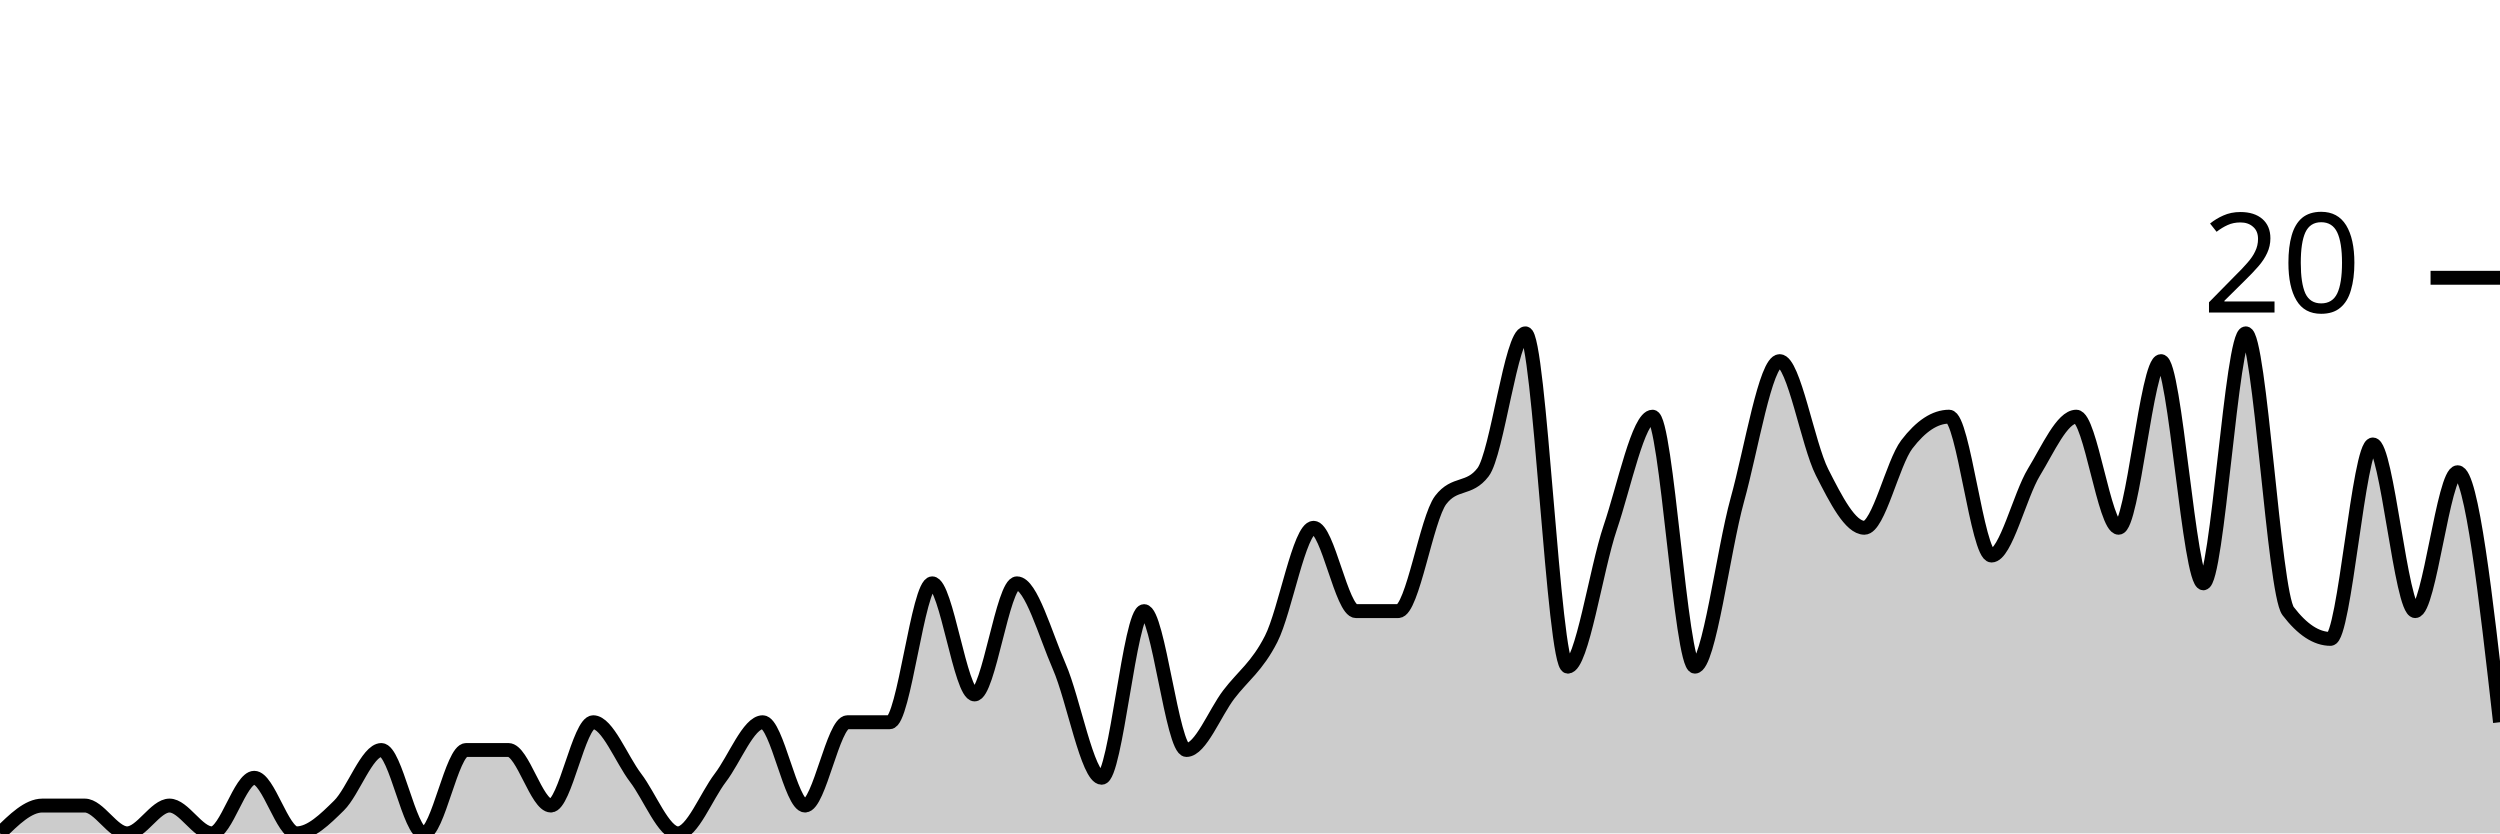
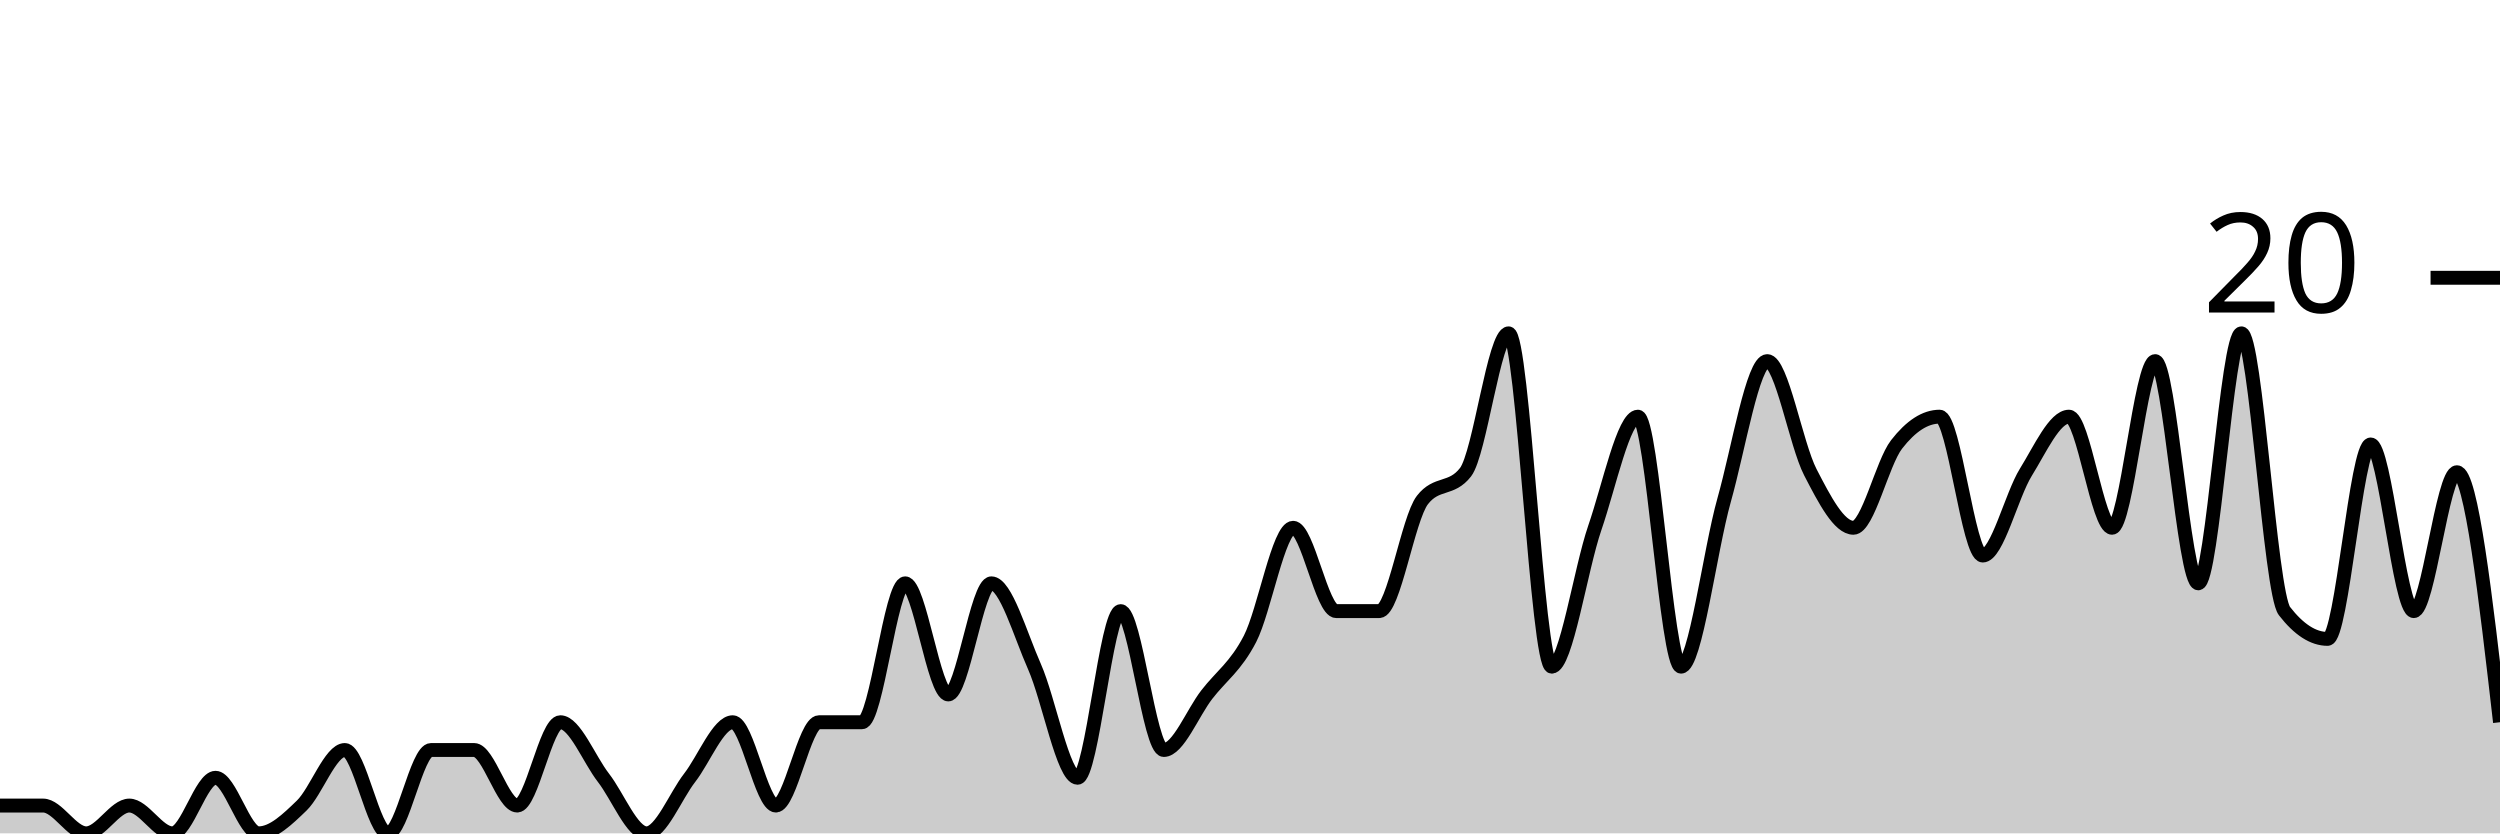
<svg xmlns="http://www.w3.org/2000/svg" viewBox="0 0 180 60">
  <g transform="translate(0,20)">
-     <path class="area" fill="rgba(0, 0, 0, 0.2)" d="M0,40C1.017,39,2.034,38,3.051,38C4.068,38,5.085,38,6.102,38C7.119,38,8.136,40,9.153,40C10.169,40,11.186,38,12.203,38C13.22,38,14.237,40,15.254,40C16.271,40,17.288,36,18.305,36C19.322,36,20.339,40,21.356,40C22.373,40,23.39,39,24.407,38C25.424,37,26.441,34,27.458,34C28.475,34,29.492,40,30.508,40C31.525,40,32.542,34,33.559,34C34.576,34,35.593,34,36.61,34C37.627,34,38.644,38,39.661,38C40.678,38,41.695,32,42.712,32C43.729,32,44.746,34.667,45.763,36C46.78,37.333,47.797,40,48.814,40C49.831,40,50.847,37.333,51.864,36C52.881,34.667,53.898,32,54.915,32C55.932,32,56.949,38,57.966,38C58.983,38,60,32,61.017,32C62.034,32,63.051,32,64.068,32C65.085,32,66.102,22,67.119,22C68.136,22,69.153,30,70.169,30C71.186,30,72.203,22,73.22,22C74.237,22,75.254,25.667,76.271,28C77.288,30.333,78.305,36,79.322,36C80.339,36,81.356,24,82.373,24C83.39,24,84.407,34,85.424,34C86.441,34,87.458,31.333,88.475,30C89.492,28.667,90.508,28,91.525,26C92.542,24,93.559,18,94.576,18C95.593,18,96.61,24,97.627,24C98.644,24,99.661,24,100.678,24C101.695,24,102.712,17.333,103.729,16C104.746,14.667,105.763,15.333,106.78,14C107.797,12.667,108.814,4,109.831,4C110.847,4,111.864,28,112.881,28C113.898,28,114.915,21,115.932,18C116.949,15,117.966,10,118.983,10C120,10,121.017,28,122.034,28C123.051,28,124.068,19.667,125.085,16C126.102,12.333,127.119,6,128.136,6C129.153,6,130.169,12,131.186,14C132.203,16,133.22,18,134.237,18C135.254,18,136.271,13.333,137.288,12C138.305,10.667,139.322,10,140.339,10C141.356,10,142.373,20,143.39,20C144.407,20,145.424,15.667,146.441,14C147.458,12.333,148.475,10,149.492,10C150.508,10,151.525,18,152.542,18C153.559,18,154.576,6,155.593,6C156.61,6,157.627,22,158.644,22C159.661,22,160.678,4,161.695,4C162.712,4,163.729,22.667,164.746,24C165.763,25.333,166.78,26,167.797,26C168.814,26,169.831,12,170.847,12C171.864,12,172.881,24,173.898,24C174.915,24,175.932,14,176.949,14C177.966,14,178.983,23,180,32L180,40C178.983,40,177.966,40,176.949,40C175.932,40,174.915,40,173.898,40C172.881,40,171.864,40,170.847,40C169.831,40,168.814,40,167.797,40C166.78,40,165.763,40,164.746,40C163.729,40,162.712,40,161.695,40C160.678,40,159.661,40,158.644,40C157.627,40,156.61,40,155.593,40C154.576,40,153.559,40,152.542,40C151.525,40,150.508,40,149.492,40C148.475,40,147.458,40,146.441,40C145.424,40,144.407,40,143.39,40C142.373,40,141.356,40,140.339,40C139.322,40,138.305,40,137.288,40C136.271,40,135.254,40,134.237,40C133.22,40,132.203,40,131.186,40C130.169,40,129.153,40,128.136,40C127.119,40,126.102,40,125.085,40C124.068,40,123.051,40,122.034,40C121.017,40,120,40,118.983,40C117.966,40,116.949,40,115.932,40C114.915,40,113.898,40,112.881,40C111.864,40,110.847,40,109.831,40C108.814,40,107.797,40,106.78,40C105.763,40,104.746,40,103.729,40C102.712,40,101.695,40,100.678,40C99.661,40,98.644,40,97.627,40C96.61,40,95.593,40,94.576,40C93.559,40,92.542,40,91.525,40C90.508,40,89.492,40,88.475,40C87.458,40,86.441,40,85.424,40C84.407,40,83.39,40,82.373,40C81.356,40,80.339,40,79.322,40C78.305,40,77.288,40,76.271,40C75.254,40,74.237,40,73.22,40C72.203,40,71.186,40,70.169,40C69.153,40,68.136,40,67.119,40C66.102,40,65.085,40,64.068,40C63.051,40,62.034,40,61.017,40C60,40,58.983,40,57.966,40C56.949,40,55.932,40,54.915,40C53.898,40,52.881,40,51.864,40C50.847,40,49.831,40,48.814,40C47.797,40,46.78,40,45.763,40C44.746,40,43.729,40,42.712,40C41.695,40,40.678,40,39.661,40C38.644,40,37.627,40,36.61,40C35.593,40,34.576,40,33.559,40C32.542,40,31.525,40,30.508,40C29.492,40,28.475,40,27.458,40C26.441,40,25.424,40,24.407,40C23.39,40,22.373,40,21.356,40C20.339,40,19.322,40,18.305,40C17.288,40,16.271,40,15.254,40C14.237,40,13.22,40,12.203,40C11.186,40,10.169,40,9.153,40C8.136,40,7.119,40,6.102,40C5.085,40,4.068,40,3.051,40C2.034,40,1.017,40,0,40Z" />
-     <path class="line" stroke="black" fill="none" d="M0,40C1.017,39,2.034,38,3.051,38C4.068,38,5.085,38,6.102,38C7.119,38,8.136,40,9.153,40C10.169,40,11.186,38,12.203,38C13.22,38,14.237,40,15.254,40C16.271,40,17.288,36,18.305,36C19.322,36,20.339,40,21.356,40C22.373,40,23.39,39,24.407,38C25.424,37,26.441,34,27.458,34C28.475,34,29.492,40,30.508,40C31.525,40,32.542,34,33.559,34C34.576,34,35.593,34,36.61,34C37.627,34,38.644,38,39.661,38C40.678,38,41.695,32,42.712,32C43.729,32,44.746,34.667,45.763,36C46.78,37.333,47.797,40,48.814,40C49.831,40,50.847,37.333,51.864,36C52.881,34.667,53.898,32,54.915,32C55.932,32,56.949,38,57.966,38C58.983,38,60,32,61.017,32C62.034,32,63.051,32,64.068,32C65.085,32,66.102,22,67.119,22C68.136,22,69.153,30,70.169,30C71.186,30,72.203,22,73.22,22C74.237,22,75.254,25.667,76.271,28C77.288,30.333,78.305,36,79.322,36C80.339,36,81.356,24,82.373,24C83.39,24,84.407,34,85.424,34C86.441,34,87.458,31.333,88.475,30C89.492,28.667,90.508,28,91.525,26C92.542,24,93.559,18,94.576,18C95.593,18,96.61,24,97.627,24C98.644,24,99.661,24,100.678,24C101.695,24,102.712,17.333,103.729,16C104.746,14.667,105.763,15.333,106.78,14C107.797,12.667,108.814,4,109.831,4C110.847,4,111.864,28,112.881,28C113.898,28,114.915,21,115.932,18C116.949,15,117.966,10,118.983,10C120,10,121.017,28,122.034,28C123.051,28,124.068,19.667,125.085,16C126.102,12.333,127.119,6,128.136,6C129.153,6,130.169,12,131.186,14C132.203,16,133.22,18,134.237,18C135.254,18,136.271,13.333,137.288,12C138.305,10.667,139.322,10,140.339,10C141.356,10,142.373,20,143.39,20C144.407,20,145.424,15.667,146.441,14C147.458,12.333,148.475,10,149.492,10C150.508,10,151.525,18,152.542,18C153.559,18,154.576,6,155.593,6C156.61,6,157.627,22,158.644,22C159.661,22,160.678,4,161.695,4C162.712,4,163.729,22.667,164.746,24C165.763,25.333,166.78,26,167.797,26C168.814,26,169.831,12,170.847,12C171.864,12,172.881,24,173.898,24C174.915,24,175.932,14,176.949,14C177.966,14,178.983,23,180,32" />
+     <path class="area" fill="rgba(0, 0, 0, 0.2)" d="M0,38C1.034,38,2.069,38,3.103,38C4.138,38,5.172,40,6.207,40C7.241,40,8.276,38,9.31,38C10.345,38,11.379,40,12.414,40C13.448,40,14.483,36,15.517,36C16.552,36,17.586,40,18.621,40C19.655,40,20.69,39,21.724,38C22.759,37,23.793,34,24.828,34C25.862,34,26.897,40,27.931,40C28.966,40,30,34,31.034,34C32.069,34,33.103,34,34.138,34C35.172,34,36.207,38,37.241,38C38.276,38,39.31,32,40.345,32C41.379,32,42.414,34.667,43.448,36C44.483,37.333,45.517,40,46.552,40C47.586,40,48.621,37.333,49.655,36C50.69,34.667,51.724,32,52.759,32C53.793,32,54.828,38,55.862,38C56.897,38,57.931,32,58.966,32C60,32,61.034,32,62.069,32C63.103,32,64.138,22,65.172,22C66.207,22,67.241,30,68.276,30C69.31,30,70.345,22,71.379,22C72.414,22,73.448,25.667,74.483,28C75.517,30.333,76.552,36,77.586,36C78.621,36,79.655,24,80.69,24C81.724,24,82.759,34,83.793,34C84.828,34,85.862,31.333,86.897,30C87.931,28.667,88.966,28,90,26C91.034,24,92.069,18,93.103,18C94.138,18,95.172,24,96.207,24C97.241,24,98.276,24,99.31,24C100.345,24,101.379,17.333,102.414,16C103.448,14.667,104.483,15.333,105.517,14C106.552,12.667,107.586,4,108.621,4C109.655,4,110.69,28,111.724,28C112.759,28,113.793,21,114.828,18C115.862,15,116.897,10,117.931,10C118.966,10,120,28,121.034,28C122.069,28,123.103,19.667,124.138,16C125.172,12.333,126.207,6,127.241,6C128.276,6,129.31,12,130.345,14C131.379,16,132.414,18,133.448,18C134.483,18,135.517,13.333,136.552,12C137.586,10.667,138.621,10,139.655,10C140.69,10,141.724,20,142.759,20C143.793,20,144.828,15.667,145.862,14C146.897,12.333,147.931,10,148.966,10C150,10,151.034,18,152.069,18C153.103,18,154.138,6,155.172,6C156.207,6,157.241,22,158.276,22C159.31,22,160.345,4,161.379,4C162.414,4,163.448,22.667,164.483,24C165.517,25.333,166.552,26,167.586,26C168.621,26,169.655,12,170.69,12C171.724,12,172.759,24,173.793,24C174.828,24,175.862,14,176.897,14C177.931,14,178.966,23,180,32L180,40C178.966,40,177.931,40,176.897,40C175.862,40,174.828,40,173.793,40C172.759,40,171.724,40,170.69,40C169.655,40,168.621,40,167.586,40C166.552,40,165.517,40,164.483,40C163.448,40,162.414,40,161.379,40C160.345,40,159.31,40,158.276,40C157.241,40,156.207,40,155.172,40C154.138,40,153.103,40,152.069,40C151.034,40,150,40,148.966,40C147.931,40,146.897,40,145.862,40C144.828,40,143.793,40,142.759,40C141.724,40,140.69,40,139.655,40C138.621,40,137.586,40,136.552,40C135.517,40,134.483,40,133.448,40C132.414,40,131.379,40,130.345,40C129.31,40,128.276,40,127.241,40C126.207,40,125.172,40,124.138,40C123.103,40,122.069,40,121.034,40C120,40,118.966,40,117.931,40C116.897,40,115.862,40,114.828,40C113.793,40,112.759,40,111.724,40C110.69,40,109.655,40,108.621,40C107.586,40,106.552,40,105.517,40C104.483,40,103.448,40,102.414,40C101.379,40,100.345,40,99.31,40C98.276,40,97.241,40,96.207,40C95.172,40,94.138,40,93.103,40C92.069,40,91.034,40,90,40C88.966,40,87.931,40,86.897,40C85.862,40,84.828,40,83.793,40C82.759,40,81.724,40,80.69,40C79.655,40,78.621,40,77.586,40C76.552,40,75.517,40,74.483,40C73.448,40,72.414,40,71.379,40C70.345,40,69.31,40,68.276,40C67.241,40,66.207,40,65.172,40C64.138,40,63.103,40,62.069,40C61.034,40,60,40,58.966,40C57.931,40,56.897,40,55.862,40C54.828,40,53.793,40,52.759,40C51.724,40,50.69,40,49.655,40C48.621,40,47.586,40,46.552,40C45.517,40,44.483,40,43.448,40C42.414,40,41.379,40,40.345,40C39.31,40,38.276,40,37.241,40C36.207,40,35.172,40,34.138,40C33.103,40,32.069,40,31.034,40C30,40,28.966,40,27.931,40C26.897,40,25.862,40,24.828,40C23.793,40,22.759,40,21.724,40C20.69,40,19.655,40,18.621,40C17.586,40,16.552,40,15.517,40C14.483,40,13.448,40,12.414,40C11.379,40,10.345,40,9.31,40C8.276,40,7.241,40,6.207,40C5.172,40,4.138,40,3.103,40C2.069,40,1.034,40,0,40Z" />
+     <path class="line" stroke="black" fill="none" d="M0,38C1.034,38,2.069,38,3.103,38C4.138,38,5.172,40,6.207,40C7.241,40,8.276,38,9.31,38C10.345,38,11.379,40,12.414,40C13.448,40,14.483,36,15.517,36C16.552,36,17.586,40,18.621,40C19.655,40,20.69,39,21.724,38C22.759,37,23.793,34,24.828,34C25.862,34,26.897,40,27.931,40C28.966,40,30,34,31.034,34C32.069,34,33.103,34,34.138,34C35.172,34,36.207,38,37.241,38C38.276,38,39.31,32,40.345,32C41.379,32,42.414,34.667,43.448,36C44.483,37.333,45.517,40,46.552,40C47.586,40,48.621,37.333,49.655,36C50.69,34.667,51.724,32,52.759,32C53.793,32,54.828,38,55.862,38C56.897,38,57.931,32,58.966,32C60,32,61.034,32,62.069,32C63.103,32,64.138,22,65.172,22C66.207,22,67.241,30,68.276,30C69.31,30,70.345,22,71.379,22C72.414,22,73.448,25.667,74.483,28C75.517,30.333,76.552,36,77.586,36C78.621,36,79.655,24,80.69,24C81.724,24,82.759,34,83.793,34C84.828,34,85.862,31.333,86.897,30C87.931,28.667,88.966,28,90,26C91.034,24,92.069,18,93.103,18C94.138,18,95.172,24,96.207,24C97.241,24,98.276,24,99.31,24C100.345,24,101.379,17.333,102.414,16C103.448,14.667,104.483,15.333,105.517,14C106.552,12.667,107.586,4,108.621,4C109.655,4,110.69,28,111.724,28C112.759,28,113.793,21,114.828,18C115.862,15,116.897,10,117.931,10C118.966,10,120,28,121.034,28C122.069,28,123.103,19.667,124.138,16C125.172,12.333,126.207,6,127.241,6C128.276,6,129.31,12,130.345,14C131.379,16,132.414,18,133.448,18C134.483,18,135.517,13.333,136.552,12C137.586,10.667,138.621,10,139.655,10C140.69,10,141.724,20,142.759,20C143.793,20,144.828,15.667,145.862,14C146.897,12.333,147.931,10,148.966,10C150,10,151.034,18,152.069,18C153.103,18,154.138,6,155.172,6C156.207,6,157.241,22,158.276,22C159.31,22,160.345,4,161.379,4C162.414,4,163.448,22.667,164.483,24C165.517,25.333,166.552,26,167.586,26C168.621,26,169.655,12,170.69,12C171.724,12,172.759,24,173.793,24C174.828,24,175.862,14,176.897,14C177.931,14,178.966,23,180,32" />
    <path class="axis-ceiling" stroke-width="1" stroke="black" fill="none" d="M175,0L180,0" />
    <text class="axis-ceiling-label" font-family="sans-serif" text-anchor="end" font-size="10px" x="170" y="2.5">20</text>
  </g>
</svg>
